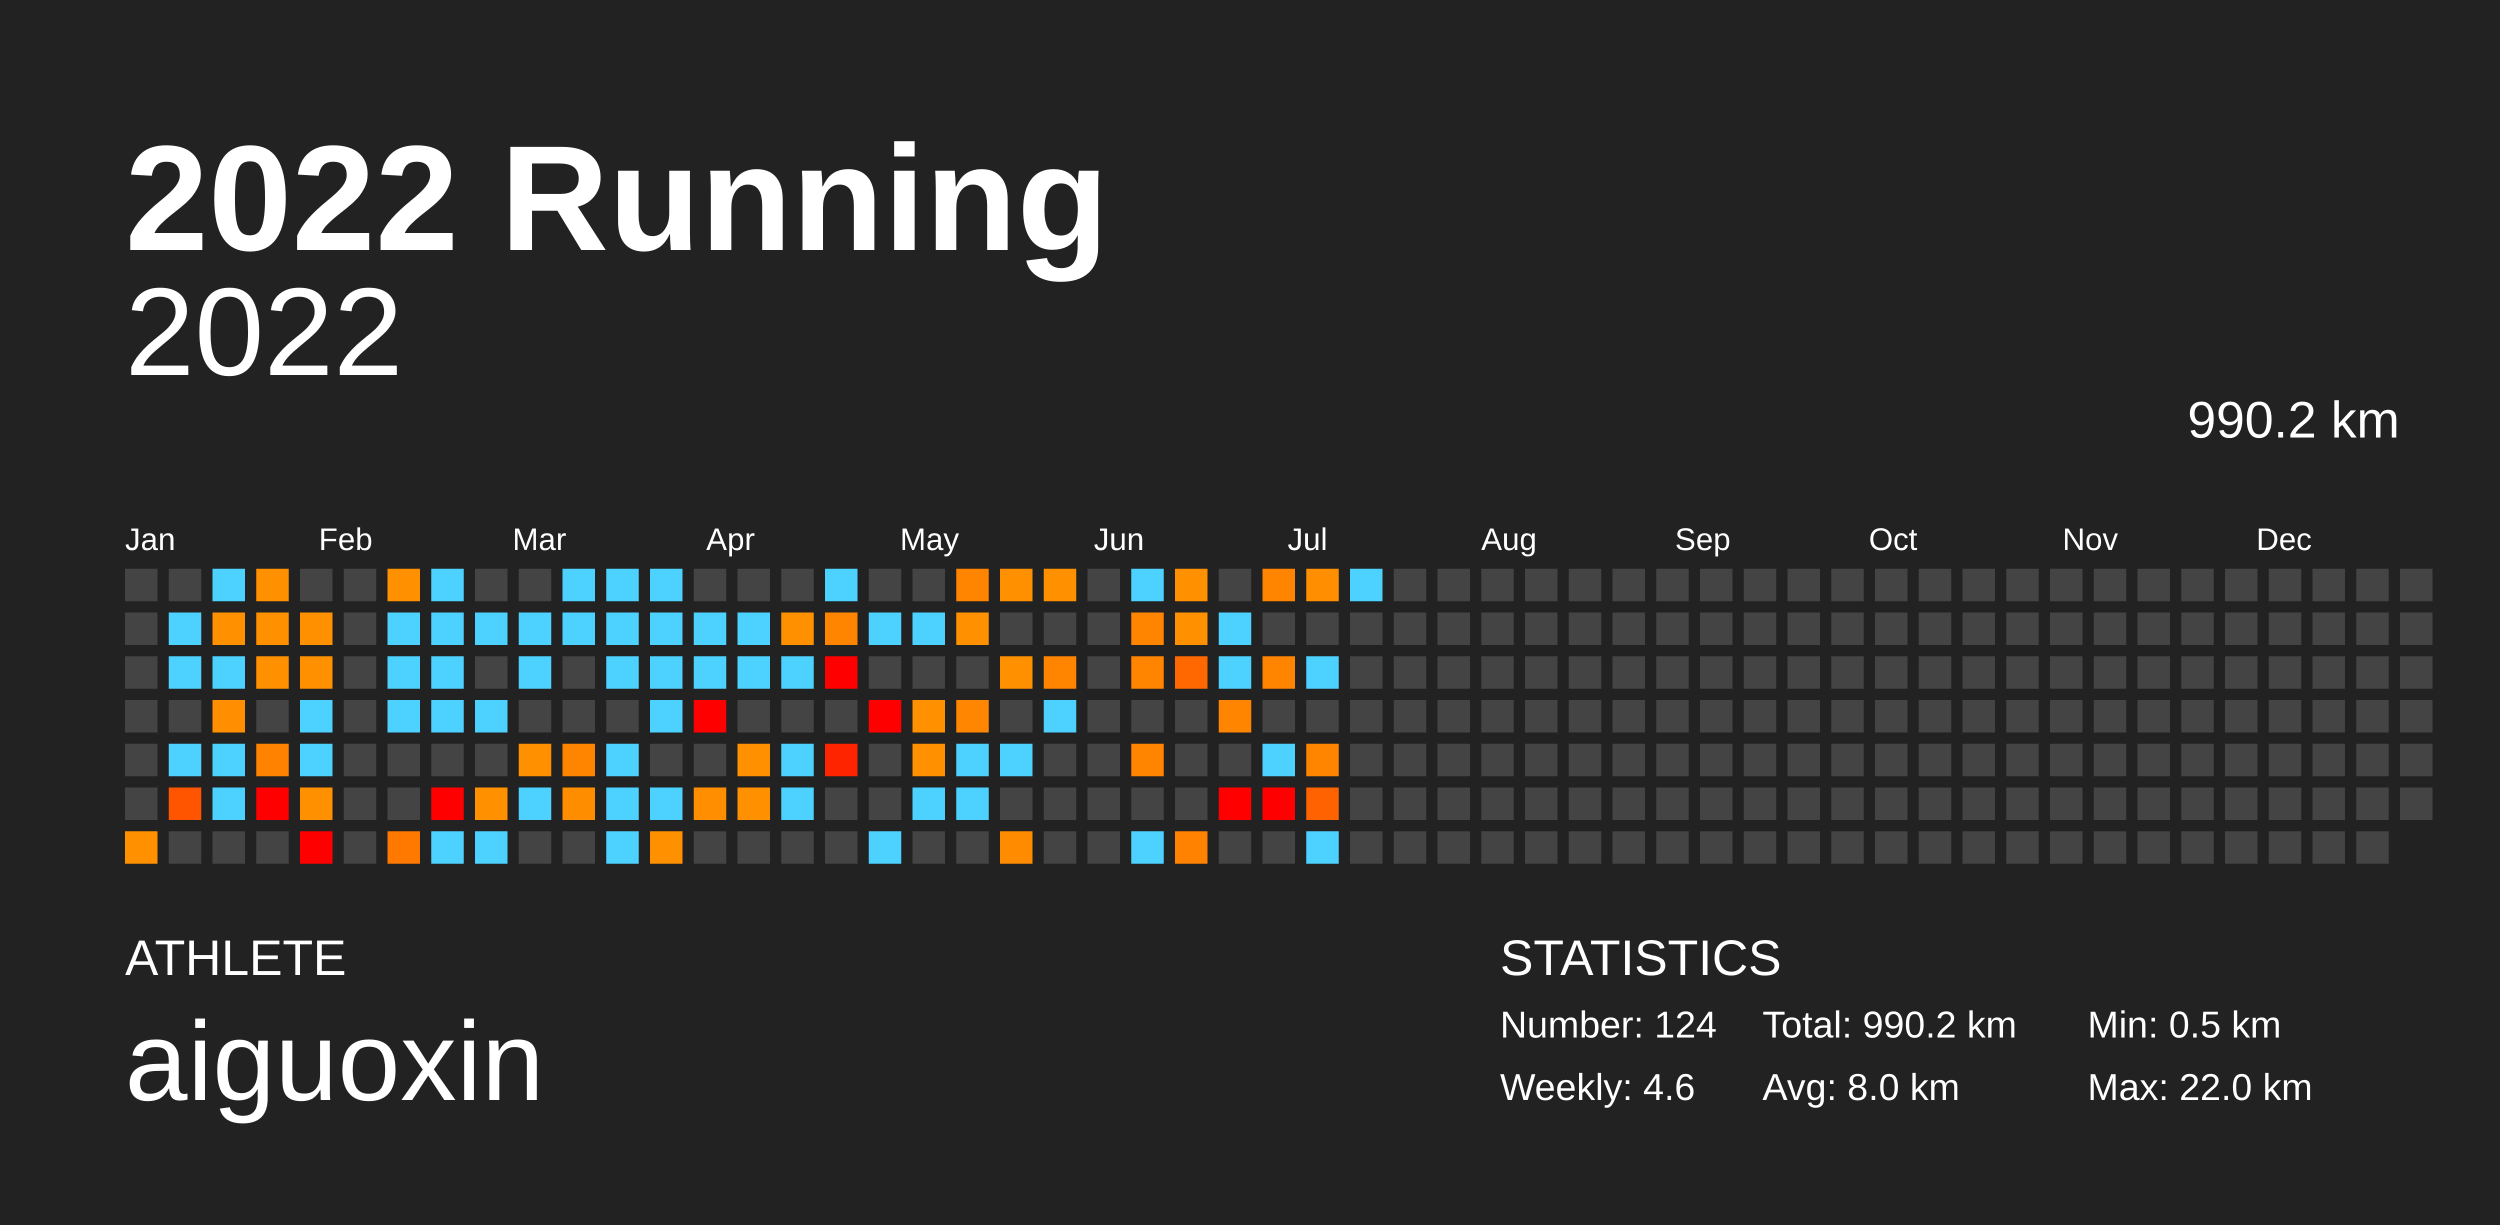
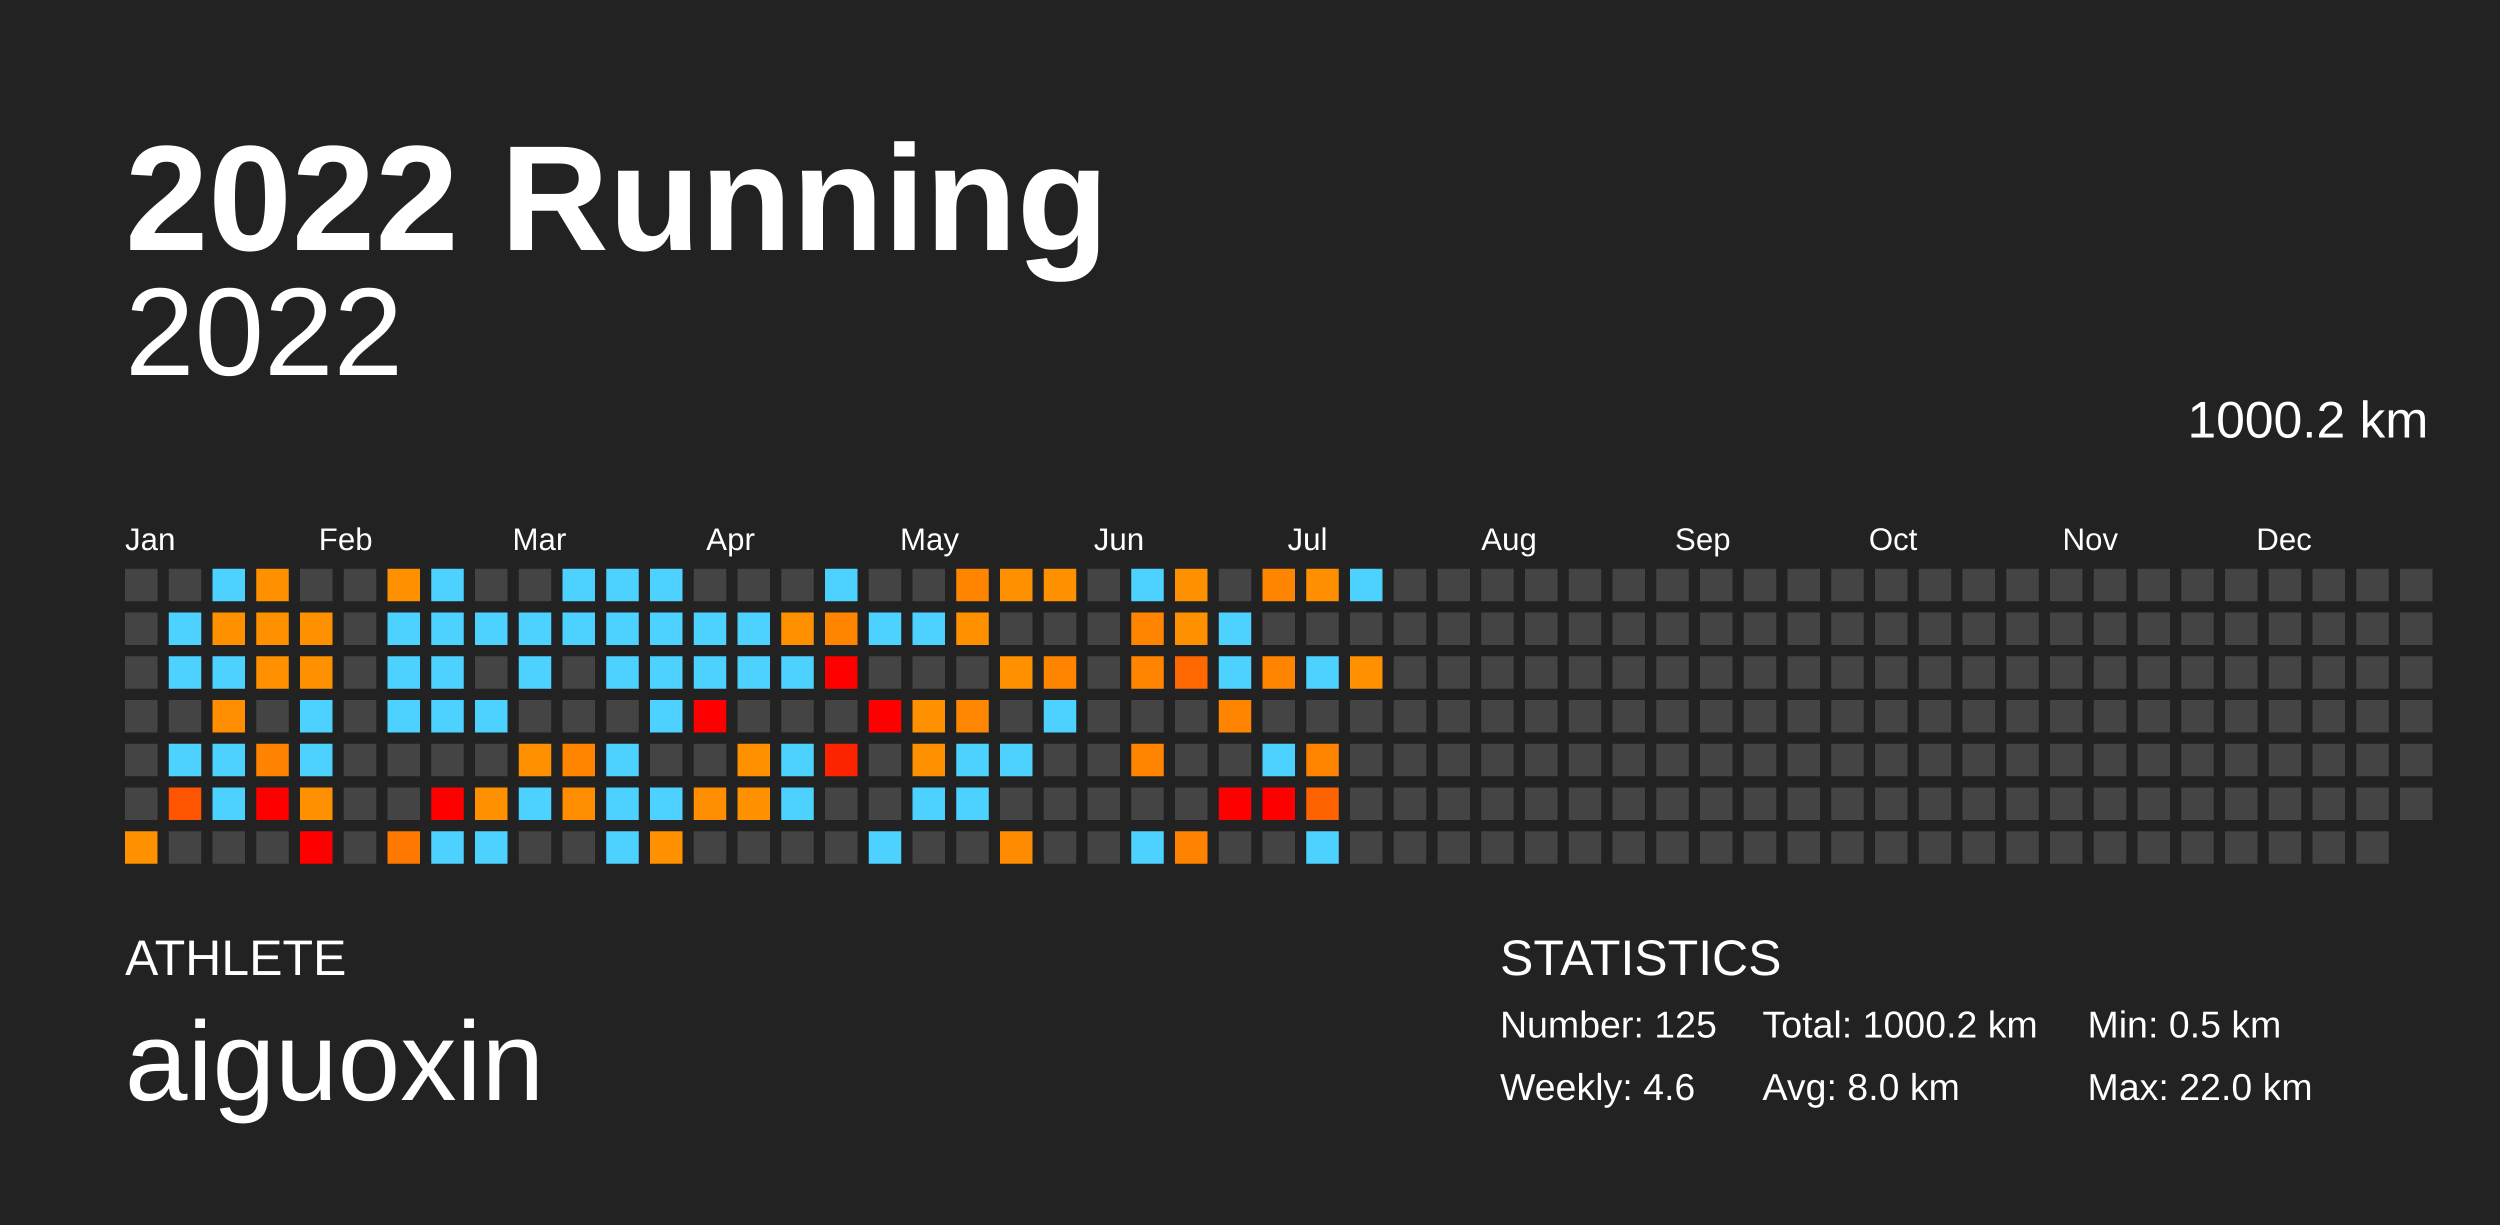
<svg xmlns="http://www.w3.org/2000/svg" baseProfile="full" height="98mm" version="1.1" viewBox="0,0,200,98" width="200mm">
  <defs />
  <rect fill="#222222" height="98" width="200" x="0" y="0" />
  <text fill="#FFFFFF" style="font-size:12px; font-family:Arial; font-weight:bold;" x="10" y="20">2022 Running</text>
  <text fill="#FFFFFF" style="font-size:4px; font-family:Arial" x="10" y="78">ATHLETE</text>
  <text fill="#FFFFFF" style="font-size:9px; font-family:Arial" x="10" y="88">aiguoxin</text>
  <text fill="#FFFFFF" style="font-size:4px; font-family:Arial" x="120" y="78">STATISTICS</text>
-   <text fill="#FFFFFF" style="font-size:3px; font-family:Arial" x="120" y="83">Number: 124</text>
+   <text fill="#FFFFFF" style="font-size:3px; font-family:Arial" x="120" y="83">Number: 125</text>
  <text fill="#FFFFFF" style="font-size:3px; font-family:Arial" x="120" y="88">Weekly: 4.6</text>
-   <text fill="#FFFFFF" style="font-size:3px; font-family:Arial" x="141" y="83">Total: 990.2 km</text>
+   <text fill="#FFFFFF" style="font-size:3px; font-family:Arial" x="141" y="83">Total: 1000.2 km</text>
  <text fill="#FFFFFF" style="font-size:3px; font-family:Arial" x="141" y="88">Avg: 8.0 km</text>
  <text fill="#FFFFFF" style="font-size:3px; font-family:Arial" x="167" y="83">Min: 0.5 km</text>
  <text fill="#FFFFFF" style="font-size:3px; font-family:Arial" x="167" y="88">Max: 22.0 km</text>
  <text alignment-baseline="hanging" fill="#FFFFFF" style="font-size:10.0px; font-family:Arial;" x="10" y="30">2022</text>
-   <text alignment-baseline="hanging" fill="#FFFFFF" style="font-size:4.125px; font-family:Arial;" x="175" y="35">990.2 km</text>
+   <text alignment-baseline="hanging" fill="#FFFFFF" style="font-size:4.125px; font-family:Arial;" x="175" y="35">1000.2 km</text>
  <text fill="#FFFFFF" style="font-size:2.5px; font-family:Arial" x="10.0" y="44">Jan</text>
  <text fill="#FFFFFF" style="font-size:2.5px; font-family:Arial" x="25.5" y="44">Feb</text>
  <text fill="#FFFFFF" style="font-size:2.5px; font-family:Arial" x="41.0" y="44">Mar</text>
  <text fill="#FFFFFF" style="font-size:2.5px; font-family:Arial" x="56.5" y="44">Apr</text>
  <text fill="#FFFFFF" style="font-size:2.5px; font-family:Arial" x="72.0" y="44">May</text>
  <text fill="#FFFFFF" style="font-size:2.5px; font-family:Arial" x="87.5" y="44">Jun</text>
  <text fill="#FFFFFF" style="font-size:2.5px; font-family:Arial" x="103.0" y="44">Jul</text>
  <text fill="#FFFFFF" style="font-size:2.5px; font-family:Arial" x="118.5" y="44">Aug</text>
  <text fill="#FFFFFF" style="font-size:2.5px; font-family:Arial" x="134.0" y="44">Sep</text>
  <text fill="#FFFFFF" style="font-size:2.5px; font-family:Arial" x="149.5" y="44">Oct</text>
  <text fill="#FFFFFF" style="font-size:2.5px; font-family:Arial" x="165.0" y="44">Nov</text>
  <text fill="#FFFFFF" style="font-size:2.5px; font-family:Arial" x="180.5" y="44">Dec</text>
  <rect fill="#444444" height="2.6" width="2.6" x="10.0" y="45.5" />
  <rect fill="#444444" height="2.6" width="2.6" x="10.0" y="49.0" />
  <rect fill="#444444" height="2.6" width="2.6" x="10.0" y="52.5" />
  <rect fill="#444444" height="2.6" width="2.6" x="10.0" y="56.0" />
  <rect fill="#444444" height="2.6" width="2.6" x="10.0" y="59.5" />
  <rect fill="#444444" height="2.6" width="2.6" x="10.0" y="63.0" />
  <rect fill="#ff9000" height="2.6" width="2.6" x="10.0" y="66.5" />
  <rect fill="#444444" height="2.6" width="2.6" x="13.5" y="45.5" />
  <rect fill="#4dd2ff" height="2.6" width="2.6" x="13.5" y="49.0" />
  <rect fill="#4dd2ff" height="2.6" width="2.6" x="13.5" y="52.5" />
  <rect fill="#444444" height="2.6" width="2.6" x="13.5" y="56.0" />
  <rect fill="#4dd2ff" height="2.6" width="2.6" x="13.5" y="59.5" />
  <rect fill="#ff5400" height="2.6" width="2.6" x="13.5" y="63.0" />
  <rect fill="#444444" height="2.6" width="2.6" x="13.5" y="66.5" />
  <rect fill="#4dd2ff" height="2.6" width="2.6" x="17.0" y="45.5" />
  <rect fill="#ff9000" height="2.6" width="2.6" x="17.0" y="49.0" />
  <rect fill="#4dd2ff" height="2.6" width="2.6" x="17.0" y="52.5" />
  <rect fill="#ff8f00" height="2.6" width="2.6" x="17.0" y="56.0" />
  <rect fill="#4dd2ff" height="2.6" width="2.6" x="17.0" y="59.5" />
  <rect fill="#4dd2ff" height="2.6" width="2.6" x="17.0" y="63.0" />
  <rect fill="#444444" height="2.6" width="2.6" x="17.0" y="66.5" />
  <rect fill="#ff9000" height="2.6" width="2.6" x="20.5" y="45.5" />
  <rect fill="#ff9000" height="2.6" width="2.6" x="20.5" y="49.0" />
  <rect fill="#ff9000" height="2.6" width="2.6" x="20.5" y="52.5" />
  <rect fill="#444444" height="2.6" width="2.6" x="20.5" y="56.0" />
  <rect fill="#ff8300" height="2.6" width="2.6" x="20.5" y="59.5" />
  <rect fill="red" height="2.6" width="2.6" x="20.5" y="63.0" />
  <rect fill="#444444" height="2.6" width="2.6" x="20.5" y="66.5" />
  <rect fill="#444444" height="2.6" width="2.6" x="24.0" y="45.5" />
  <rect fill="#ff9000" height="2.6" width="2.6" x="24.0" y="49.0" />
  <rect fill="#ff9000" height="2.6" width="2.6" x="24.0" y="52.5" />
  <rect fill="#4dd2ff" height="2.6" width="2.6" x="24.0" y="56.0" />
  <rect fill="#4dd2ff" height="2.6" width="2.6" x="24.0" y="59.5" />
  <rect fill="#ff9000" height="2.6" width="2.6" x="24.0" y="63.0" />
  <rect fill="red" height="2.6" width="2.6" x="24.0" y="66.5" />
  <rect fill="#444444" height="2.6" width="2.6" x="27.5" y="45.5" />
  <rect fill="#444444" height="2.6" width="2.6" x="27.5" y="49.0" />
  <rect fill="#444444" height="2.6" width="2.6" x="27.5" y="52.5" />
  <rect fill="#444444" height="2.6" width="2.6" x="27.5" y="56.0" />
  <rect fill="#444444" height="2.6" width="2.6" x="27.5" y="59.5" />
  <rect fill="#444444" height="2.6" width="2.6" x="27.5" y="63.0" />
  <rect fill="#444444" height="2.6" width="2.6" x="27.5" y="66.5" />
  <rect fill="#ff9000" height="2.6" width="2.6" x="31.0" y="45.5" />
  <rect fill="#4dd2ff" height="2.6" width="2.6" x="31.0" y="49.0" />
  <rect fill="#4dd2ff" height="2.6" width="2.6" x="31.0" y="52.5" />
  <rect fill="#4dd2ff" height="2.6" width="2.6" x="31.0" y="56.0" />
  <rect fill="#444444" height="2.6" width="2.6" x="31.0" y="59.5" />
  <rect fill="#444444" height="2.6" width="2.6" x="31.0" y="63.0" />
  <rect fill="#ff7800" height="2.6" width="2.6" x="31.0" y="66.5" />
  <rect fill="#4dd2ff" height="2.6" width="2.6" x="34.5" y="45.5" />
  <rect fill="#4dd2ff" height="2.6" width="2.6" x="34.5" y="49.0" />
  <rect fill="#4dd2ff" height="2.6" width="2.6" x="34.5" y="52.5" />
  <rect fill="#4dd2ff" height="2.6" width="2.6" x="34.5" y="56.0" />
  <rect fill="#444444" height="2.6" width="2.6" x="34.5" y="59.5" />
  <rect fill="red" height="2.6" width="2.6" x="34.5" y="63.0" />
  <rect fill="#4dd2ff" height="2.6" width="2.6" x="34.5" y="66.5" />
  <rect fill="#444444" height="2.6" width="2.6" x="38.0" y="45.5" />
  <rect fill="#4dd2ff" height="2.6" width="2.6" x="38.0" y="49.0" />
  <rect fill="#444444" height="2.6" width="2.6" x="38.0" y="52.5" />
  <rect fill="#4dd2ff" height="2.6" width="2.6" x="38.0" y="56.0" />
  <rect fill="#444444" height="2.6" width="2.6" x="38.0" y="59.5" />
  <rect fill="#ff9000" height="2.6" width="2.6" x="38.0" y="63.0" />
  <rect fill="#4dd2ff" height="2.6" width="2.6" x="38.0" y="66.5" />
  <rect fill="#444444" height="2.6" width="2.6" x="41.5" y="45.5" />
  <rect fill="#4dd2ff" height="2.6" width="2.6" x="41.5" y="49.0" />
  <rect fill="#4dd2ff" height="2.6" width="2.6" x="41.5" y="52.5" />
  <rect fill="#444444" height="2.6" width="2.6" x="41.5" y="56.0" />
  <rect fill="#ff9000" height="2.6" width="2.6" x="41.5" y="59.5" />
  <rect fill="#4dd2ff" height="2.6" width="2.6" x="41.5" y="63.0" />
  <rect fill="#444444" height="2.6" width="2.6" x="41.5" y="66.5" />
  <rect fill="#4dd2ff" height="2.6" width="2.6" x="45.0" y="45.5" />
  <rect fill="#4dd2ff" height="2.6" width="2.6" x="45.0" y="49.0" />
  <rect fill="#444444" height="2.6" width="2.6" x="45.0" y="52.5" />
  <rect fill="#444444" height="2.6" width="2.6" x="45.0" y="56.0" />
  <rect fill="#ff8400" height="2.6" width="2.6" x="45.0" y="59.5" />
  <rect fill="#ff8d00" height="2.6" width="2.6" x="45.0" y="63.0" />
  <rect fill="#444444" height="2.6" width="2.6" x="45.0" y="66.5" />
  <rect fill="#4dd2ff" height="2.6" width="2.6" x="48.5" y="45.5" />
  <rect fill="#4dd2ff" height="2.6" width="2.6" x="48.5" y="49.0" />
  <rect fill="#4dd2ff" height="2.6" width="2.6" x="48.5" y="52.5" />
  <rect fill="#444444" height="2.6" width="2.6" x="48.5" y="56.0" />
  <rect fill="#4dd2ff" height="2.6" width="2.6" x="48.5" y="59.5" />
  <rect fill="#4dd2ff" height="2.6" width="2.6" x="48.5" y="63.0" />
  <rect fill="#4dd2ff" height="2.6" width="2.6" x="48.5" y="66.5" />
  <rect fill="#4dd2ff" height="2.6" width="2.6" x="52.0" y="45.5" />
  <rect fill="#4dd2ff" height="2.6" width="2.6" x="52.0" y="49.0" />
  <rect fill="#4dd2ff" height="2.6" width="2.6" x="52.0" y="52.5" />
  <rect fill="#4dd2ff" height="2.6" width="2.6" x="52.0" y="56.0" />
  <rect fill="#444444" height="2.6" width="2.6" x="52.0" y="59.5" />
  <rect fill="#4dd2ff" height="2.6" width="2.6" x="52.0" y="63.0" />
  <rect fill="#ff9000" height="2.6" width="2.6" x="52.0" y="66.5" />
  <rect fill="#444444" height="2.6" width="2.6" x="55.5" y="45.5" />
  <rect fill="#4dd2ff" height="2.6" width="2.6" x="55.5" y="49.0" />
  <rect fill="#4dd2ff" height="2.6" width="2.6" x="55.5" y="52.5" />
  <rect fill="red" height="2.6" width="2.6" x="55.5" y="56.0" />
  <rect fill="#444444" height="2.6" width="2.6" x="55.5" y="59.5" />
  <rect fill="#ff8e00" height="2.6" width="2.6" x="55.5" y="63.0" />
  <rect fill="#444444" height="2.6" width="2.6" x="55.5" y="66.5" />
  <rect fill="#444444" height="2.6" width="2.6" x="59.0" y="45.5" />
  <rect fill="#4dd2ff" height="2.6" width="2.6" x="59.0" y="49.0" />
  <rect fill="#4dd2ff" height="2.6" width="2.6" x="59.0" y="52.5" />
  <rect fill="#444444" height="2.6" width="2.6" x="59.0" y="56.0" />
  <rect fill="#ff9000" height="2.6" width="2.6" x="59.0" y="59.5" />
  <rect fill="#ff9000" height="2.6" width="2.6" x="59.0" y="63.0" />
  <rect fill="#444444" height="2.6" width="2.6" x="59.0" y="66.5" />
  <rect fill="#444444" height="2.6" width="2.6" x="62.5" y="45.5" />
  <rect fill="#ff9000" height="2.6" width="2.6" x="62.5" y="49.0" />
  <rect fill="#4dd2ff" height="2.6" width="2.6" x="62.5" y="52.5" />
  <rect fill="#444444" height="2.6" width="2.6" x="62.5" y="56.0" />
  <rect fill="#4dd2ff" height="2.6" width="2.6" x="62.5" y="59.5" />
  <rect fill="#4dd2ff" height="2.6" width="2.6" x="62.5" y="63.0" />
  <rect fill="#444444" height="2.6" width="2.6" x="62.5" y="66.5" />
  <rect fill="#4dd2ff" height="2.6" width="2.6" x="66.0" y="45.5" />
  <rect fill="#ff8400" height="2.6" width="2.6" x="66.0" y="49.0" />
  <rect fill="red" height="2.6" width="2.6" x="66.0" y="52.5" />
  <rect fill="#444444" height="2.6" width="2.6" x="66.0" y="56.0" />
  <rect fill="#ff2400" height="2.6" width="2.6" x="66.0" y="59.5" />
  <rect fill="#444444" height="2.6" width="2.6" x="66.0" y="63.0" />
  <rect fill="#444444" height="2.6" width="2.6" x="66.0" y="66.5" />
  <rect fill="#444444" height="2.6" width="2.6" x="69.5" y="45.5" />
  <rect fill="#4dd2ff" height="2.6" width="2.6" x="69.5" y="49.0" />
  <rect fill="#444444" height="2.6" width="2.6" x="69.5" y="52.5" />
  <rect fill="red" height="2.6" width="2.6" x="69.5" y="56.0" />
  <rect fill="#444444" height="2.6" width="2.6" x="69.5" y="59.5" />
  <rect fill="#444444" height="2.6" width="2.6" x="69.5" y="63.0" />
  <rect fill="#4dd2ff" height="2.6" width="2.6" x="69.5" y="66.5" />
  <rect fill="#444444" height="2.6" width="2.6" x="73.0" y="45.5" />
  <rect fill="#4dd2ff" height="2.6" width="2.6" x="73.0" y="49.0" />
  <rect fill="#444444" height="2.6" width="2.6" x="73.0" y="52.5" />
  <rect fill="#ff9000" height="2.6" width="2.6" x="73.0" y="56.0" />
  <rect fill="#ff9000" height="2.6" width="2.6" x="73.0" y="59.5" />
  <rect fill="#4dd2ff" height="2.6" width="2.6" x="73.0" y="63.0" />
  <rect fill="#444444" height="2.6" width="2.6" x="73.0" y="66.5" />
  <rect fill="#ff8400" height="2.6" width="2.6" x="76.5" y="45.5" />
  <rect fill="#ff9000" height="2.6" width="2.6" x="76.5" y="49.0" />
  <rect fill="#444444" height="2.6" width="2.6" x="76.5" y="52.5" />
  <rect fill="#ff8600" height="2.6" width="2.6" x="76.5" y="56.0" />
  <rect fill="#4dd2ff" height="2.6" width="2.6" x="76.5" y="59.5" />
  <rect fill="#4dd2ff" height="2.6" width="2.6" x="76.5" y="63.0" />
  <rect fill="#444444" height="2.6" width="2.6" x="76.5" y="66.5" />
  <rect fill="#ff9000" height="2.6" width="2.6" x="80.0" y="45.5" />
  <rect fill="#444444" height="2.6" width="2.6" x="80.0" y="49.0" />
  <rect fill="#ff9000" height="2.6" width="2.6" x="80.0" y="52.5" />
  <rect fill="#444444" height="2.6" width="2.6" x="80.0" y="56.0" />
  <rect fill="#4dd2ff" height="2.6" width="2.6" x="80.0" y="59.5" />
  <rect fill="#444444" height="2.6" width="2.6" x="80.0" y="63.0" />
  <rect fill="#ff8c00" height="2.6" width="2.6" x="80.0" y="66.5" />
  <rect fill="#ff9000" height="2.6" width="2.6" x="83.5" y="45.5" />
  <rect fill="#444444" height="2.6" width="2.6" x="83.5" y="49.0" />
  <rect fill="#ff8400" height="2.6" width="2.6" x="83.5" y="52.5" />
  <rect fill="#4dd2ff" height="2.6" width="2.6" x="83.5" y="56.0" />
  <rect fill="#444444" height="2.6" width="2.6" x="83.5" y="59.5" />
  <rect fill="#444444" height="2.6" width="2.6" x="83.5" y="63.0" />
  <rect fill="#444444" height="2.6" width="2.6" x="83.5" y="66.5" />
  <rect fill="#444444" height="2.6" width="2.6" x="87.0" y="45.5" />
  <rect fill="#444444" height="2.6" width="2.6" x="87.0" y="49.0" />
  <rect fill="#444444" height="2.6" width="2.6" x="87.0" y="52.5" />
  <rect fill="#444444" height="2.6" width="2.6" x="87.0" y="56.0" />
  <rect fill="#444444" height="2.6" width="2.6" x="87.0" y="59.5" />
  <rect fill="#444444" height="2.6" width="2.6" x="87.0" y="63.0" />
  <rect fill="#444444" height="2.6" width="2.6" x="87.0" y="66.5" />
  <rect fill="#4dd2ff" height="2.6" width="2.6" x="90.5" y="45.5" />
  <rect fill="#ff8400" height="2.6" width="2.6" x="90.5" y="49.0" />
  <rect fill="#ff8400" height="2.6" width="2.6" x="90.5" y="52.5" />
  <rect fill="#444444" height="2.6" width="2.6" x="90.5" y="56.0" />
  <rect fill="#ff8400" height="2.6" width="2.6" x="90.5" y="59.5" />
  <rect fill="#444444" height="2.6" width="2.6" x="90.5" y="63.0" />
  <rect fill="#4dd2ff" height="2.6" width="2.6" x="90.5" y="66.5" />
  <rect fill="#ff9000" height="2.6" width="2.6" x="94.0" y="45.5" />
  <rect fill="#ff9000" height="2.6" width="2.6" x="94.0" y="49.0" />
  <rect fill="#ff6800" height="2.6" width="2.6" x="94.0" y="52.5" />
  <rect fill="#444444" height="2.6" width="2.6" x="94.0" y="56.0" />
  <rect fill="#444444" height="2.6" width="2.6" x="94.0" y="59.5" />
  <rect fill="#444444" height="2.6" width="2.6" x="94.0" y="63.0" />
  <rect fill="#ff8200" height="2.6" width="2.6" x="94.0" y="66.5" />
  <rect fill="#444444" height="2.6" width="2.6" x="97.5" y="45.5" />
  <rect fill="#4dd2ff" height="2.6" width="2.6" x="97.5" y="49.0" />
  <rect fill="#4dd2ff" height="2.6" width="2.6" x="97.5" y="52.5" />
  <rect fill="#ff8400" height="2.6" width="2.6" x="97.5" y="56.0" />
  <rect fill="#444444" height="2.6" width="2.6" x="97.5" y="59.5" />
  <rect fill="red" height="2.6" width="2.6" x="97.5" y="63.0" />
  <rect fill="#444444" height="2.6" width="2.6" x="97.5" y="66.5" />
  <rect fill="#ff8400" height="2.6" width="2.6" x="101.0" y="45.5" />
  <rect fill="#444444" height="2.6" width="2.6" x="101.0" y="49.0" />
  <rect fill="#ff8400" height="2.6" width="2.6" x="101.0" y="52.5" />
  <rect fill="#444444" height="2.6" width="2.6" x="101.0" y="56.0" />
  <rect fill="#4dd2ff" height="2.6" width="2.6" x="101.0" y="59.5" />
  <rect fill="red" height="2.6" width="2.6" x="101.0" y="63.0" />
  <rect fill="#444444" height="2.6" width="2.6" x="101.0" y="66.5" />
  <rect fill="#ff8f00" height="2.6" width="2.6" x="104.5" y="45.5" />
  <rect fill="#444444" height="2.6" width="2.6" x="104.5" y="49.0" />
  <rect fill="#4dd2ff" height="2.6" width="2.6" x="104.5" y="52.5" />
  <rect fill="#444444" height="2.6" width="2.6" x="104.5" y="56.0" />
  <rect fill="#ff8400" height="2.6" width="2.6" x="104.5" y="59.5" />
  <rect fill="#ff6200" height="2.6" width="2.6" x="104.5" y="63.0" />
  <rect fill="#4dd2ff" height="2.6" width="2.6" x="104.5" y="66.5" />
  <rect fill="#4dd2ff" height="2.6" width="2.6" x="108.0" y="45.5" />
  <rect fill="#444444" height="2.6" width="2.6" x="108.0" y="49.0" />
-   <rect fill="#444444" height="2.6" width="2.6" x="108.0" y="52.5" />
+   <rect fill="#ff9000" height="2.6" width="2.6" x="108.0" y="52.5" />
  <rect fill="#444444" height="2.6" width="2.6" x="108.0" y="56.0" />
  <rect fill="#444444" height="2.6" width="2.6" x="108.0" y="59.5" />
  <rect fill="#444444" height="2.6" width="2.6" x="108.0" y="63.0" />
  <rect fill="#444444" height="2.6" width="2.6" x="108.0" y="66.5" />
  <rect fill="#444444" height="2.6" width="2.6" x="111.5" y="45.5" />
  <rect fill="#444444" height="2.6" width="2.6" x="111.5" y="49.0" />
  <rect fill="#444444" height="2.6" width="2.6" x="111.5" y="52.5" />
  <rect fill="#444444" height="2.6" width="2.6" x="111.5" y="56.0" />
  <rect fill="#444444" height="2.6" width="2.6" x="111.5" y="59.5" />
  <rect fill="#444444" height="2.6" width="2.6" x="111.5" y="63.0" />
  <rect fill="#444444" height="2.6" width="2.6" x="111.5" y="66.5" />
  <rect fill="#444444" height="2.6" width="2.6" x="115.0" y="45.5" />
  <rect fill="#444444" height="2.6" width="2.6" x="115.0" y="49.0" />
  <rect fill="#444444" height="2.6" width="2.6" x="115.0" y="52.5" />
  <rect fill="#444444" height="2.6" width="2.6" x="115.0" y="56.0" />
  <rect fill="#444444" height="2.6" width="2.6" x="115.0" y="59.5" />
  <rect fill="#444444" height="2.6" width="2.6" x="115.0" y="63.0" />
  <rect fill="#444444" height="2.6" width="2.6" x="115.0" y="66.5" />
  <rect fill="#444444" height="2.6" width="2.6" x="118.5" y="45.5" />
  <rect fill="#444444" height="2.6" width="2.6" x="118.5" y="49.0" />
  <rect fill="#444444" height="2.6" width="2.6" x="118.5" y="52.5" />
  <rect fill="#444444" height="2.6" width="2.6" x="118.5" y="56.0" />
  <rect fill="#444444" height="2.6" width="2.6" x="118.5" y="59.5" />
  <rect fill="#444444" height="2.6" width="2.6" x="118.5" y="63.0" />
  <rect fill="#444444" height="2.6" width="2.6" x="118.5" y="66.5" />
  <rect fill="#444444" height="2.6" width="2.6" x="122.0" y="45.5" />
  <rect fill="#444444" height="2.6" width="2.6" x="122.0" y="49.0" />
  <rect fill="#444444" height="2.6" width="2.6" x="122.0" y="52.5" />
  <rect fill="#444444" height="2.6" width="2.6" x="122.0" y="56.0" />
  <rect fill="#444444" height="2.6" width="2.6" x="122.0" y="59.5" />
  <rect fill="#444444" height="2.6" width="2.6" x="122.0" y="63.0" />
  <rect fill="#444444" height="2.6" width="2.6" x="122.0" y="66.5" />
  <rect fill="#444444" height="2.6" width="2.6" x="125.5" y="45.5" />
  <rect fill="#444444" height="2.6" width="2.6" x="125.5" y="49.0" />
  <rect fill="#444444" height="2.6" width="2.6" x="125.5" y="52.5" />
  <rect fill="#444444" height="2.6" width="2.6" x="125.5" y="56.0" />
  <rect fill="#444444" height="2.6" width="2.6" x="125.5" y="59.5" />
  <rect fill="#444444" height="2.6" width="2.6" x="125.5" y="63.0" />
  <rect fill="#444444" height="2.6" width="2.6" x="125.5" y="66.5" />
  <rect fill="#444444" height="2.6" width="2.6" x="129.0" y="45.5" />
  <rect fill="#444444" height="2.6" width="2.6" x="129.0" y="49.0" />
  <rect fill="#444444" height="2.6" width="2.6" x="129.0" y="52.5" />
  <rect fill="#444444" height="2.6" width="2.6" x="129.0" y="56.0" />
  <rect fill="#444444" height="2.6" width="2.6" x="129.0" y="59.5" />
  <rect fill="#444444" height="2.6" width="2.6" x="129.0" y="63.0" />
  <rect fill="#444444" height="2.6" width="2.6" x="129.0" y="66.5" />
  <rect fill="#444444" height="2.6" width="2.6" x="132.5" y="45.5" />
  <rect fill="#444444" height="2.6" width="2.6" x="132.5" y="49.0" />
  <rect fill="#444444" height="2.6" width="2.6" x="132.5" y="52.5" />
  <rect fill="#444444" height="2.6" width="2.6" x="132.5" y="56.0" />
  <rect fill="#444444" height="2.6" width="2.6" x="132.5" y="59.5" />
  <rect fill="#444444" height="2.6" width="2.6" x="132.5" y="63.0" />
  <rect fill="#444444" height="2.6" width="2.6" x="132.5" y="66.5" />
  <rect fill="#444444" height="2.6" width="2.6" x="136.0" y="45.5" />
  <rect fill="#444444" height="2.6" width="2.6" x="136.0" y="49.0" />
  <rect fill="#444444" height="2.6" width="2.6" x="136.0" y="52.5" />
  <rect fill="#444444" height="2.6" width="2.6" x="136.0" y="56.0" />
  <rect fill="#444444" height="2.6" width="2.6" x="136.0" y="59.5" />
  <rect fill="#444444" height="2.6" width="2.6" x="136.0" y="63.0" />
  <rect fill="#444444" height="2.6" width="2.6" x="136.0" y="66.5" />
  <rect fill="#444444" height="2.6" width="2.6" x="139.5" y="45.5" />
  <rect fill="#444444" height="2.6" width="2.6" x="139.5" y="49.0" />
  <rect fill="#444444" height="2.6" width="2.6" x="139.5" y="52.5" />
  <rect fill="#444444" height="2.6" width="2.6" x="139.5" y="56.0" />
  <rect fill="#444444" height="2.6" width="2.6" x="139.5" y="59.5" />
  <rect fill="#444444" height="2.6" width="2.6" x="139.5" y="63.0" />
  <rect fill="#444444" height="2.6" width="2.6" x="139.5" y="66.5" />
  <rect fill="#444444" height="2.6" width="2.6" x="143.0" y="45.5" />
  <rect fill="#444444" height="2.6" width="2.6" x="143.0" y="49.0" />
  <rect fill="#444444" height="2.6" width="2.6" x="143.0" y="52.5" />
  <rect fill="#444444" height="2.6" width="2.6" x="143.0" y="56.0" />
  <rect fill="#444444" height="2.6" width="2.6" x="143.0" y="59.5" />
  <rect fill="#444444" height="2.6" width="2.6" x="143.0" y="63.0" />
  <rect fill="#444444" height="2.6" width="2.6" x="143.0" y="66.5" />
  <rect fill="#444444" height="2.6" width="2.6" x="146.5" y="45.5" />
  <rect fill="#444444" height="2.6" width="2.6" x="146.5" y="49.0" />
  <rect fill="#444444" height="2.6" width="2.6" x="146.5" y="52.5" />
  <rect fill="#444444" height="2.6" width="2.6" x="146.5" y="56.0" />
  <rect fill="#444444" height="2.6" width="2.6" x="146.5" y="59.5" />
  <rect fill="#444444" height="2.6" width="2.6" x="146.5" y="63.0" />
  <rect fill="#444444" height="2.6" width="2.6" x="146.5" y="66.5" />
  <rect fill="#444444" height="2.6" width="2.6" x="150.0" y="45.5" />
  <rect fill="#444444" height="2.6" width="2.6" x="150.0" y="49.0" />
  <rect fill="#444444" height="2.6" width="2.6" x="150.0" y="52.5" />
  <rect fill="#444444" height="2.6" width="2.6" x="150.0" y="56.0" />
  <rect fill="#444444" height="2.6" width="2.6" x="150.0" y="59.5" />
  <rect fill="#444444" height="2.6" width="2.6" x="150.0" y="63.0" />
  <rect fill="#444444" height="2.6" width="2.6" x="150.0" y="66.5" />
  <rect fill="#444444" height="2.6" width="2.6" x="153.5" y="45.5" />
  <rect fill="#444444" height="2.6" width="2.6" x="153.5" y="49.0" />
  <rect fill="#444444" height="2.6" width="2.6" x="153.5" y="52.5" />
  <rect fill="#444444" height="2.6" width="2.6" x="153.5" y="56.0" />
  <rect fill="#444444" height="2.6" width="2.6" x="153.5" y="59.5" />
  <rect fill="#444444" height="2.6" width="2.6" x="153.5" y="63.0" />
  <rect fill="#444444" height="2.6" width="2.6" x="153.5" y="66.5" />
  <rect fill="#444444" height="2.6" width="2.6" x="157.0" y="45.5" />
  <rect fill="#444444" height="2.6" width="2.6" x="157.0" y="49.0" />
  <rect fill="#444444" height="2.6" width="2.6" x="157.0" y="52.5" />
  <rect fill="#444444" height="2.6" width="2.6" x="157.0" y="56.0" />
  <rect fill="#444444" height="2.6" width="2.6" x="157.0" y="59.5" />
  <rect fill="#444444" height="2.6" width="2.6" x="157.0" y="63.0" />
  <rect fill="#444444" height="2.6" width="2.6" x="157.0" y="66.5" />
  <rect fill="#444444" height="2.6" width="2.6" x="160.5" y="45.5" />
  <rect fill="#444444" height="2.6" width="2.6" x="160.5" y="49.0" />
  <rect fill="#444444" height="2.6" width="2.6" x="160.5" y="52.5" />
  <rect fill="#444444" height="2.6" width="2.6" x="160.5" y="56.0" />
  <rect fill="#444444" height="2.6" width="2.6" x="160.5" y="59.5" />
  <rect fill="#444444" height="2.6" width="2.6" x="160.5" y="63.0" />
  <rect fill="#444444" height="2.6" width="2.6" x="160.5" y="66.5" />
  <rect fill="#444444" height="2.6" width="2.6" x="164.0" y="45.5" />
  <rect fill="#444444" height="2.6" width="2.6" x="164.0" y="49.0" />
  <rect fill="#444444" height="2.6" width="2.6" x="164.0" y="52.5" />
  <rect fill="#444444" height="2.6" width="2.6" x="164.0" y="56.0" />
  <rect fill="#444444" height="2.6" width="2.6" x="164.0" y="59.5" />
  <rect fill="#444444" height="2.6" width="2.6" x="164.0" y="63.0" />
  <rect fill="#444444" height="2.6" width="2.6" x="164.0" y="66.5" />
  <rect fill="#444444" height="2.6" width="2.6" x="167.5" y="45.5" />
  <rect fill="#444444" height="2.6" width="2.6" x="167.5" y="49.0" />
  <rect fill="#444444" height="2.6" width="2.6" x="167.5" y="52.5" />
  <rect fill="#444444" height="2.6" width="2.6" x="167.5" y="56.0" />
  <rect fill="#444444" height="2.6" width="2.6" x="167.5" y="59.5" />
  <rect fill="#444444" height="2.6" width="2.6" x="167.5" y="63.0" />
  <rect fill="#444444" height="2.6" width="2.6" x="167.5" y="66.5" />
  <rect fill="#444444" height="2.6" width="2.6" x="171.0" y="45.5" />
  <rect fill="#444444" height="2.6" width="2.6" x="171.0" y="49.0" />
  <rect fill="#444444" height="2.6" width="2.6" x="171.0" y="52.5" />
  <rect fill="#444444" height="2.6" width="2.6" x="171.0" y="56.0" />
  <rect fill="#444444" height="2.6" width="2.6" x="171.0" y="59.5" />
  <rect fill="#444444" height="2.6" width="2.6" x="171.0" y="63.0" />
  <rect fill="#444444" height="2.6" width="2.6" x="171.0" y="66.5" />
  <rect fill="#444444" height="2.6" width="2.6" x="174.5" y="45.5" />
  <rect fill="#444444" height="2.6" width="2.6" x="174.5" y="49.0" />
  <rect fill="#444444" height="2.6" width="2.6" x="174.5" y="52.5" />
  <rect fill="#444444" height="2.6" width="2.6" x="174.5" y="56.0" />
  <rect fill="#444444" height="2.6" width="2.6" x="174.5" y="59.5" />
  <rect fill="#444444" height="2.6" width="2.6" x="174.5" y="63.0" />
  <rect fill="#444444" height="2.6" width="2.6" x="174.5" y="66.5" />
  <rect fill="#444444" height="2.6" width="2.6" x="178.0" y="45.5" />
  <rect fill="#444444" height="2.6" width="2.6" x="178.0" y="49.0" />
  <rect fill="#444444" height="2.6" width="2.6" x="178.0" y="52.5" />
  <rect fill="#444444" height="2.6" width="2.6" x="178.0" y="56.0" />
  <rect fill="#444444" height="2.6" width="2.6" x="178.0" y="59.5" />
  <rect fill="#444444" height="2.6" width="2.6" x="178.0" y="63.0" />
  <rect fill="#444444" height="2.6" width="2.6" x="178.0" y="66.5" />
  <rect fill="#444444" height="2.6" width="2.6" x="181.5" y="45.5" />
  <rect fill="#444444" height="2.6" width="2.6" x="181.5" y="49.0" />
  <rect fill="#444444" height="2.6" width="2.6" x="181.5" y="52.5" />
  <rect fill="#444444" height="2.6" width="2.6" x="181.5" y="56.0" />
  <rect fill="#444444" height="2.6" width="2.6" x="181.5" y="59.5" />
  <rect fill="#444444" height="2.6" width="2.6" x="181.5" y="63.0" />
  <rect fill="#444444" height="2.6" width="2.6" x="181.5" y="66.5" />
  <rect fill="#444444" height="2.6" width="2.6" x="185.0" y="45.5" />
  <rect fill="#444444" height="2.6" width="2.6" x="185.0" y="49.0" />
  <rect fill="#444444" height="2.6" width="2.6" x="185.0" y="52.5" />
  <rect fill="#444444" height="2.6" width="2.6" x="185.0" y="56.0" />
  <rect fill="#444444" height="2.6" width="2.6" x="185.0" y="59.5" />
  <rect fill="#444444" height="2.6" width="2.6" x="185.0" y="63.0" />
  <rect fill="#444444" height="2.6" width="2.6" x="185.0" y="66.5" />
  <rect fill="#444444" height="2.6" width="2.6" x="188.5" y="45.5" />
  <rect fill="#444444" height="2.6" width="2.6" x="188.5" y="49.0" />
  <rect fill="#444444" height="2.6" width="2.6" x="188.5" y="52.5" />
  <rect fill="#444444" height="2.6" width="2.6" x="188.5" y="56.0" />
  <rect fill="#444444" height="2.6" width="2.6" x="188.5" y="59.5" />
  <rect fill="#444444" height="2.6" width="2.6" x="188.5" y="63.0" />
  <rect fill="#444444" height="2.6" width="2.6" x="188.5" y="66.5" />
  <rect fill="#444444" height="2.6" width="2.6" x="192.0" y="45.5" />
  <rect fill="#444444" height="2.6" width="2.6" x="192.0" y="49.0" />
  <rect fill="#444444" height="2.6" width="2.6" x="192.0" y="52.5" />
  <rect fill="#444444" height="2.6" width="2.6" x="192.0" y="56.0" />
  <rect fill="#444444" height="2.6" width="2.6" x="192.0" y="59.5" />
  <rect fill="#444444" height="2.6" width="2.6" x="192.0" y="63.0" />
</svg>
